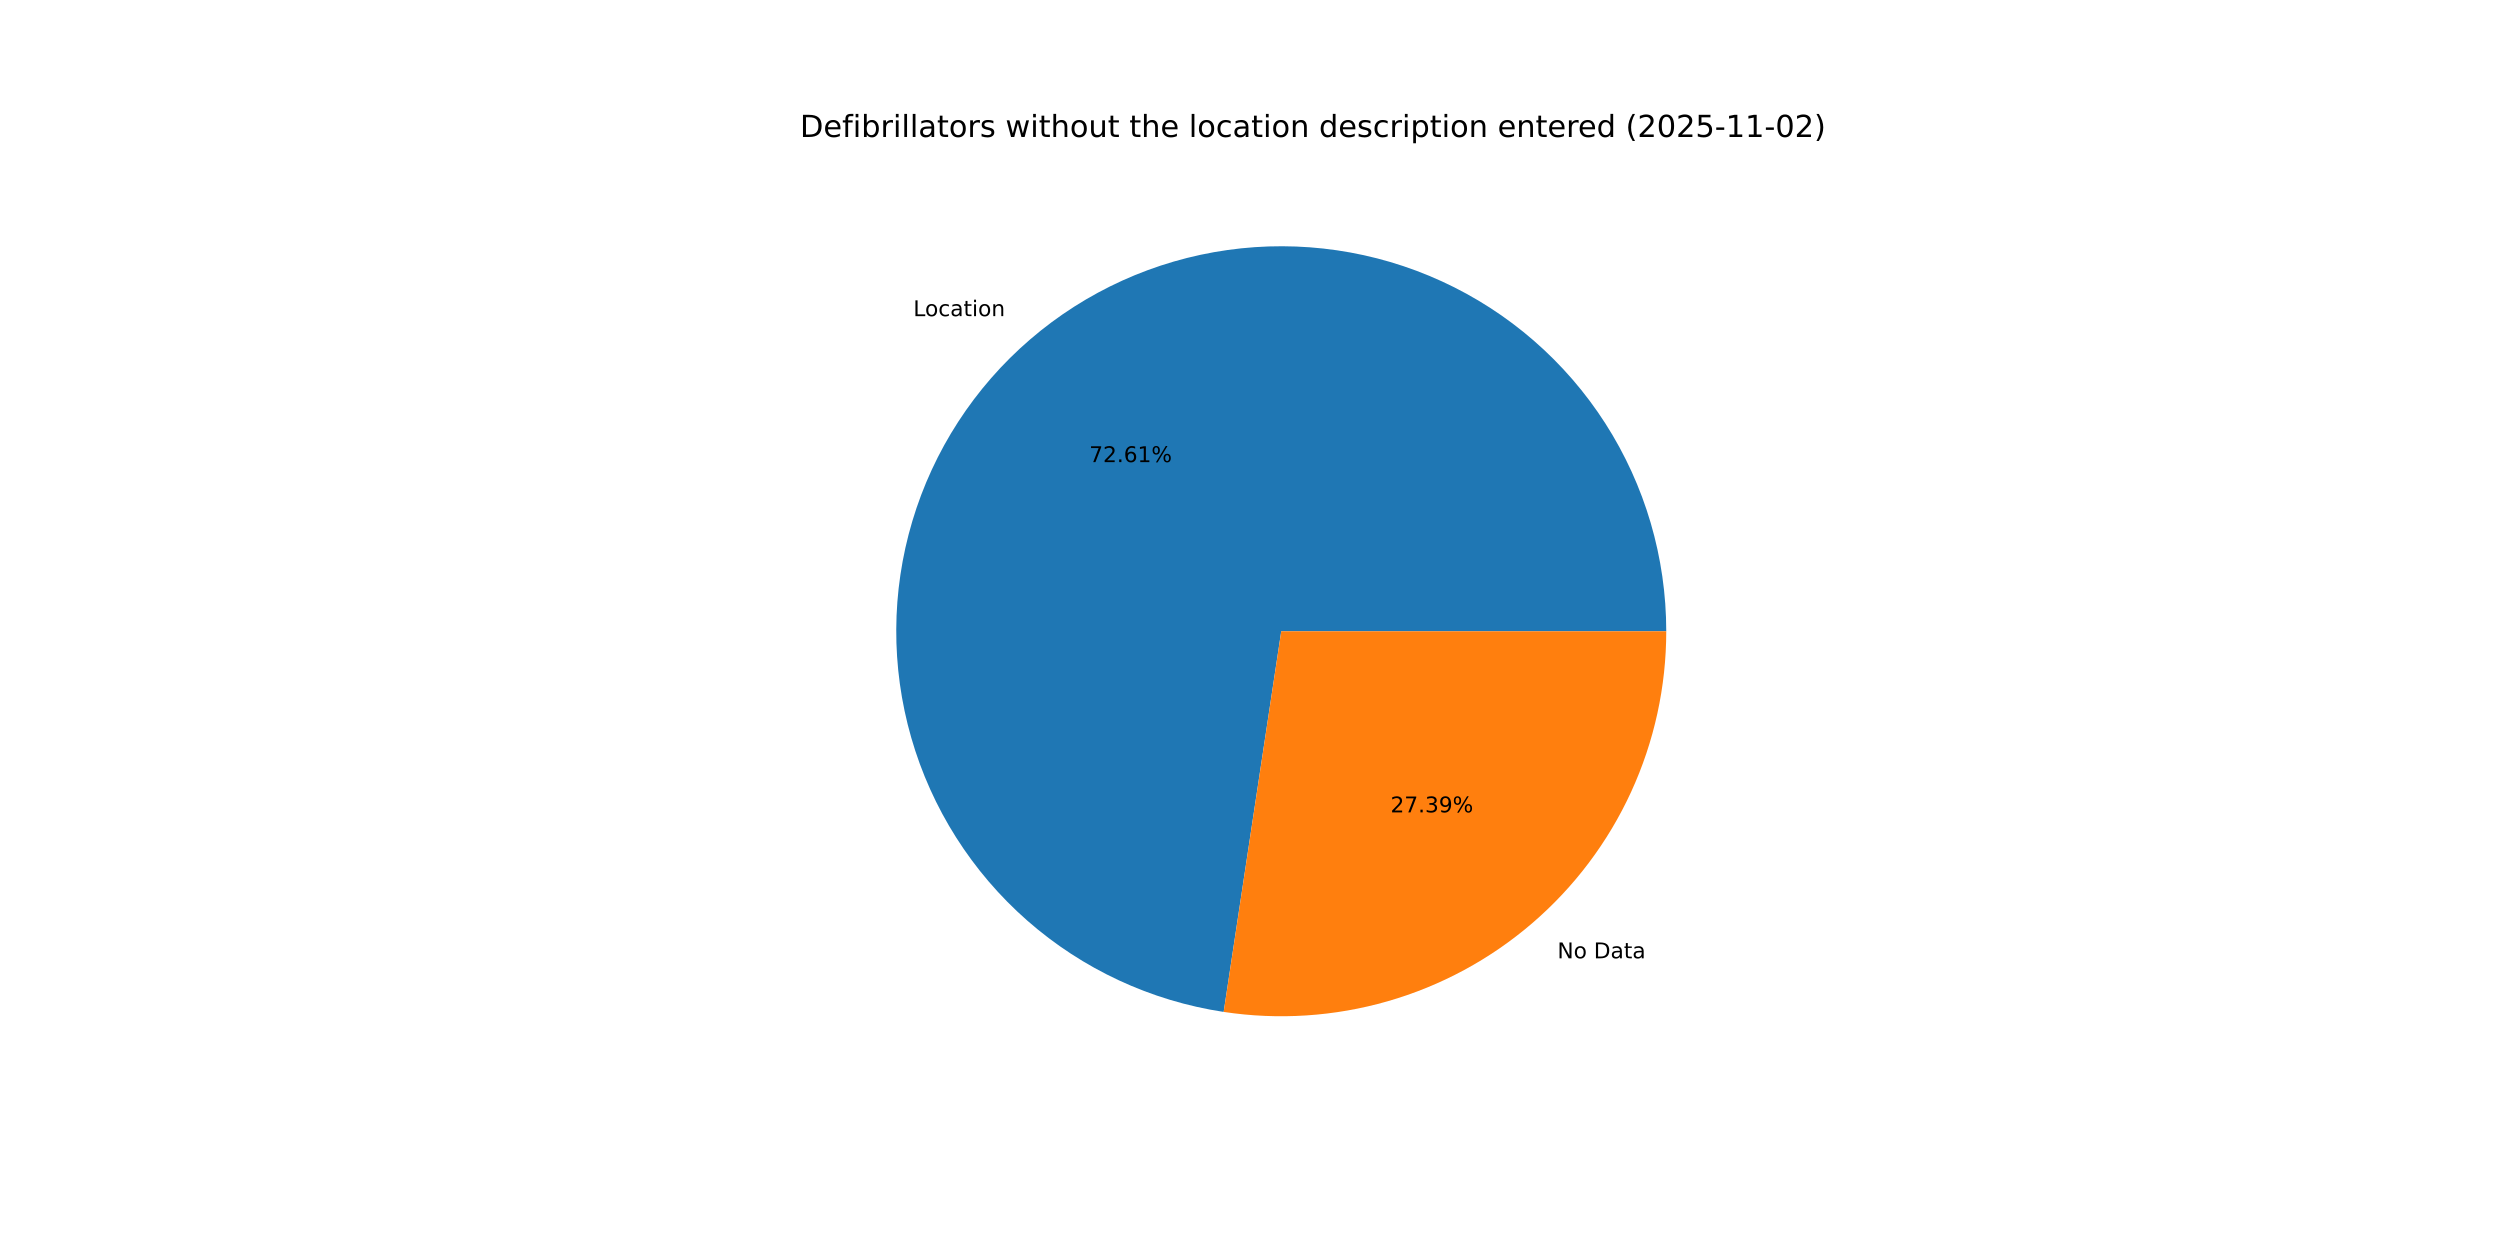
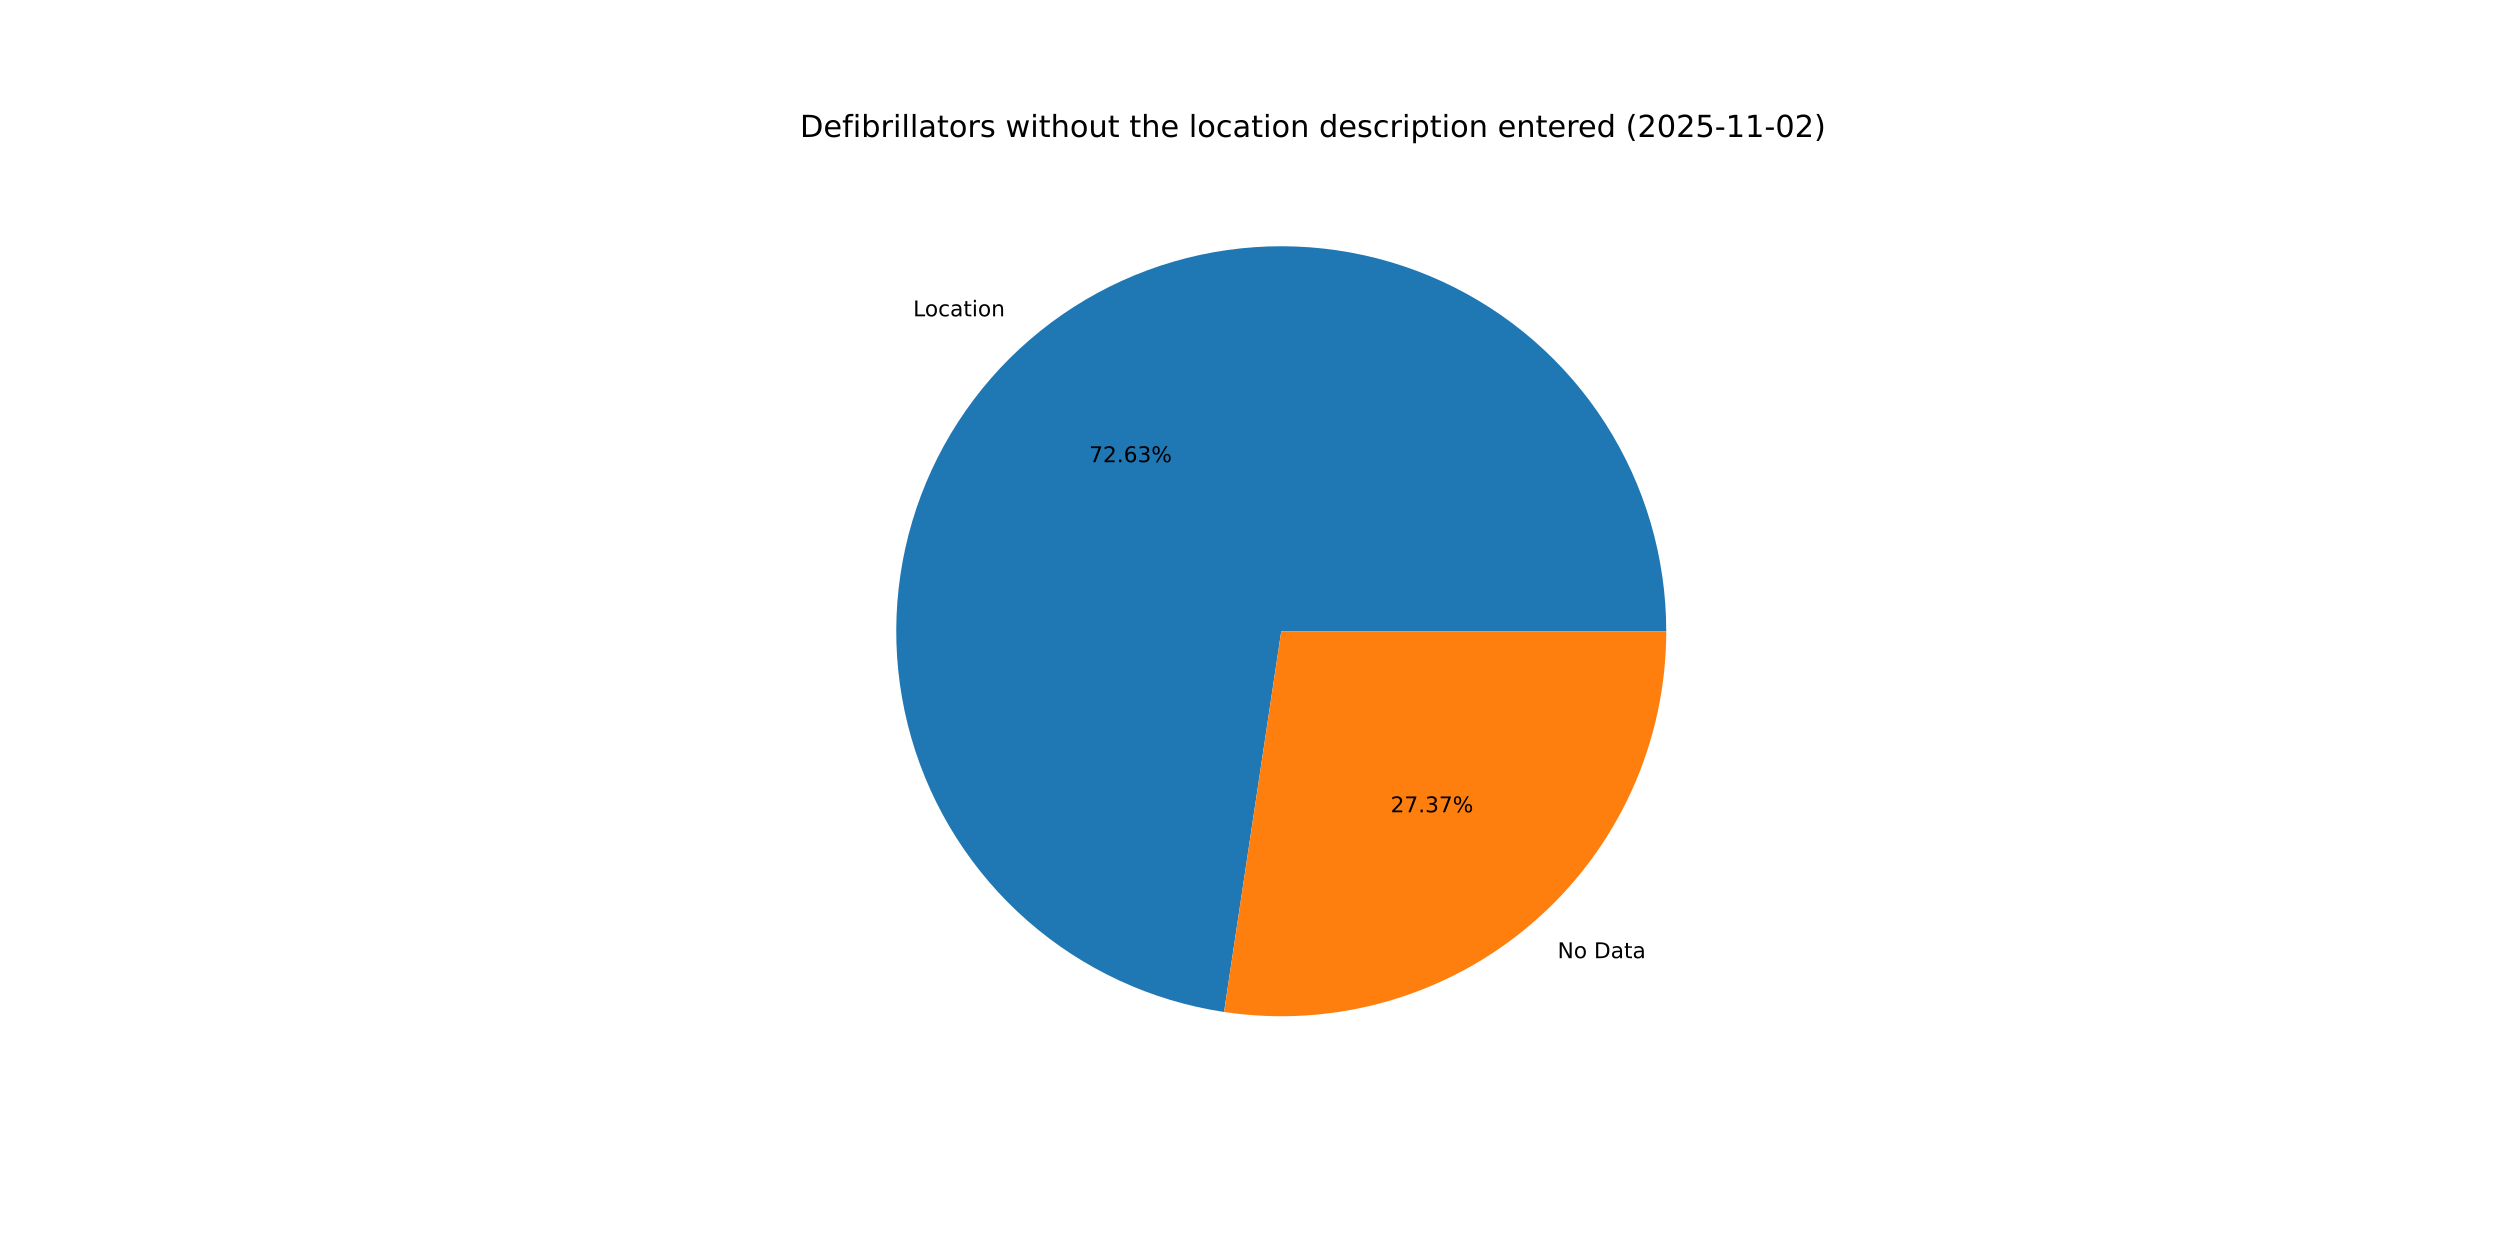
<svg xmlns="http://www.w3.org/2000/svg" xmlns:xlink="http://www.w3.org/1999/xlink" width="1152pt" height="576pt" viewBox="0 0 1152 576" version="1.1">
  <defs>
    <style type="text/css">*{stroke-linejoin: round; stroke-linecap: butt}</style>
  </defs>
  <g id="figure_1">
    <g id="patch_1">
      <path d="M 0 576  L 1152 576  L 1152 0  L 0 0  z " style="fill: #ffffff" />
    </g>
    <g id="axes_1">
      <g id="patch_2">
-         <path d="M 767.808 290.88  C 767.808 256.929 758.062 223.681 739.733 195.103  C 721.404 166.524 695.25 143.799 664.393 129.639  C 633.536 115.479 599.253 110.47 565.634 115.209  C 532.016 119.949 500.454 134.241 474.714 156.38  C 448.974 178.519 430.123 207.589 420.409 240.12  C 410.695 272.652 410.52 307.299 419.906 339.927  C 429.293 372.554 447.851 401.812 473.366 424.209  C 498.882 446.606 530.298 461.215 563.868 466.293  L 590.4 290.88  z " style="fill: #1f77b4" />
+         <path d="M 767.808 290.88  C 767.808 256.922 758.058 223.667 739.721 195.084  C 721.385 166.502 695.221 143.777 664.354 129.621  C 633.487 115.465 599.194 110.465 565.57 115.218  C 531.946 119.971 500.383 134.279 474.649 156.436  C 448.914 178.592 430.074 207.679 420.378 240.223  C 410.682 272.768 410.53 307.423 419.942 340.051  C 429.354 372.679 447.939 401.928 473.48 424.309  C 499.02 446.689 530.457 461.272 564.038 466.318  L 590.4 290.88  z " style="fill: #1f77b4" />
      </g>
      <g id="patch_3">
-         <path d="M 563.868 466.293  C 589.12 470.112 614.902 468.434 639.447 461.374  C 663.991 454.313 686.723 442.034 706.086 425.38  C 725.449 408.726 740.989 388.085 751.641 364.873  C 762.293 341.661 767.808 316.42 767.808 290.88  L 590.4 290.88  z " style="fill: #ff7f0e" />
+         <path d="M 564.038 466.318  C 589.28 470.111 615.045 468.412 639.571 461.338  C 664.096 454.263 686.808 441.978 706.151 425.324  C 725.495 408.67 741.018 388.036 751.659 364.834  C 762.299 341.632 767.808 316.405 767.808 290.88  L 590.4 290.88  z " style="fill: #ff7f0e" />
      </g>
      <g id="matplotlib.axis_1" />
      <g id="matplotlib.axis_2" />
      <g id="text_1">
-         <g transform="translate(420.8483 145.6891) scale(0.1 -0.1)">
+         <g transform="translate(420.7766 145.7509) scale(0.1 -0.1)">
          <defs>
            <path id="DejaVuSans-4c" d="M 628 4666  L 1259 4666  L 1259 531  L 3531 531  L 3531 0  L 628 0  L 628 4666  z " transform="scale(0.015625)" />
            <path id="DejaVuSans-6f" d="M 1959 3097  Q 1497 3097 1228 2736  Q 959 2375 959 1747  Q 959 1119 1226 758  Q 1494 397 1959 397  Q 2419 397 2687 759  Q 2956 1122 2956 1747  Q 2956 2369 2687 2733  Q 2419 3097 1959 3097  z M 1959 3584  Q 2709 3584 3137 3096  Q 3566 2609 3566 1747  Q 3566 888 3137 398  Q 2709 -91 1959 -91  Q 1206 -91 779 398  Q 353 888 353 1747  Q 353 2609 779 3096  Q 1206 3584 1959 3584  z " transform="scale(0.015625)" />
            <path id="DejaVuSans-63" d="M 3122 3366  L 3122 2828  Q 2878 2963 2633 3030  Q 2388 3097 2138 3097  Q 1578 3097 1268 2742  Q 959 2388 959 1747  Q 959 1106 1268 751  Q 1578 397 2138 397  Q 2388 397 2633 464  Q 2878 531 3122 666  L 3122 134  Q 2881 22 2623 -34  Q 2366 -91 2075 -91  Q 1284 -91 818 406  Q 353 903 353 1747  Q 353 2603 823 3093  Q 1294 3584 2113 3584  Q 2378 3584 2631 3529  Q 2884 3475 3122 3366  z " transform="scale(0.015625)" />
            <path id="DejaVuSans-61" d="M 2194 1759  Q 1497 1759 1228 1600  Q 959 1441 959 1056  Q 959 750 1161 570  Q 1363 391 1709 391  Q 2188 391 2477 730  Q 2766 1069 2766 1631  L 2766 1759  L 2194 1759  z M 3341 1997  L 3341 0  L 2766 0  L 2766 531  Q 2569 213 2275 61  Q 1981 -91 1556 -91  Q 1019 -91 701 211  Q 384 513 384 1019  Q 384 1609 779 1909  Q 1175 2209 1959 2209  L 2766 2209  L 2766 2266  Q 2766 2663 2505 2880  Q 2244 3097 1772 3097  Q 1472 3097 1187 3025  Q 903 2953 641 2809  L 641 3341  Q 956 3463 1253 3523  Q 1550 3584 1831 3584  Q 2591 3584 2966 3190  Q 3341 2797 3341 1997  z " transform="scale(0.015625)" />
            <path id="DejaVuSans-74" d="M 1172 4494  L 1172 3500  L 2356 3500  L 2356 3053  L 1172 3053  L 1172 1153  Q 1172 725 1289 603  Q 1406 481 1766 481  L 2356 481  L 2356 0  L 1766 0  Q 1100 0 847 248  Q 594 497 594 1153  L 594 3053  L 172 3053  L 172 3500  L 594 3500  L 594 4494  L 1172 4494  z " transform="scale(0.015625)" />
            <path id="DejaVuSans-69" d="M 603 3500  L 1178 3500  L 1178 0  L 603 0  L 603 3500  z M 603 4863  L 1178 4863  L 1178 4134  L 603 4134  L 603 4863  z " transform="scale(0.015625)" />
            <path id="DejaVuSans-6e" d="M 3513 2113  L 3513 0  L 2938 0  L 2938 2094  Q 2938 2591 2744 2837  Q 2550 3084 2163 3084  Q 1697 3084 1428 2787  Q 1159 2491 1159 1978  L 1159 0  L 581 0  L 581 3500  L 1159 3500  L 1159 2956  Q 1366 3272 1645 3428  Q 1925 3584 2291 3584  Q 2894 3584 3203 3211  Q 3513 2838 3513 2113  z " transform="scale(0.015625)" />
          </defs>
          <use xlink:href="#DejaVuSans-4c" />
          <use xlink:href="#DejaVuSans-6f" x="53.963" />
          <use xlink:href="#DejaVuSans-63" x="115.145" />
          <use xlink:href="#DejaVuSans-61" x="170.125" />
          <use xlink:href="#DejaVuSans-74" x="231.404" />
          <use xlink:href="#DejaVuSans-69" x="270.613" />
          <use xlink:href="#DejaVuSans-6f" x="298.396" />
          <use xlink:href="#DejaVuSans-6e" x="359.578" />
        </g>
      </g>
      <g id="text_2">
-         <g transform="translate(501.9235 212.9392) scale(0.1 -0.1)">
+         <g transform="translate(501.8843 212.9729) scale(0.1 -0.1)">
          <defs>
            <path id="DejaVuSans-37" d="M 525 4666  L 3525 4666  L 3525 4397  L 1831 0  L 1172 0  L 2766 4134  L 525 4134  L 525 4666  z " transform="scale(0.015625)" />
            <path id="DejaVuSans-32" d="M 1228 531  L 3431 531  L 3431 0  L 469 0  L 469 531  Q 828 903 1448 1529  Q 2069 2156 2228 2338  Q 2531 2678 2651 2914  Q 2772 3150 2772 3378  Q 2772 3750 2511 3984  Q 2250 4219 1831 4219  Q 1534 4219 1204 4116  Q 875 4013 500 3803  L 500 4441  Q 881 4594 1212 4672  Q 1544 4750 1819 4750  Q 2544 4750 2975 4387  Q 3406 4025 3406 3419  Q 3406 3131 3298 2873  Q 3191 2616 2906 2266  Q 2828 2175 2409 1742  Q 1991 1309 1228 531  z " transform="scale(0.015625)" />
            <path id="DejaVuSans-2e" d="M 684 794  L 1344 794  L 1344 0  L 684 0  L 684 794  z " transform="scale(0.015625)" />
            <path id="DejaVuSans-36" d="M 2113 2584  Q 1688 2584 1439 2293  Q 1191 2003 1191 1497  Q 1191 994 1439 701  Q 1688 409 2113 409  Q 2538 409 2786 701  Q 3034 994 3034 1497  Q 3034 2003 2786 2293  Q 2538 2584 2113 2584  z M 3366 4563  L 3366 3988  Q 3128 4100 2886 4159  Q 2644 4219 2406 4219  Q 1781 4219 1451 3797  Q 1122 3375 1075 2522  Q 1259 2794 1537 2939  Q 1816 3084 2150 3084  Q 2853 3084 3261 2657  Q 3669 2231 3669 1497  Q 3669 778 3244 343  Q 2819 -91 2113 -91  Q 1303 -91 875 529  Q 447 1150 447 2328  Q 447 3434 972 4092  Q 1497 4750 2381 4750  Q 2619 4750 2861 4703  Q 3103 4656 3366 4563  z " transform="scale(0.015625)" />
-             <path id="DejaVuSans-31" d="M 794 531  L 1825 531  L 1825 4091  L 703 3866  L 703 4441  L 1819 4666  L 2450 4666  L 2450 531  L 3481 531  L 3481 0  L 794 0  L 794 531  z " transform="scale(0.015625)" />
+             <path id="DejaVuSans-33" d="M 2597 2516  Q 3050 2419 3304 2112  Q 3559 1806 3559 1356  Q 3559 666 3084 287  Q 2609 -91 1734 -91  Q 1441 -91 1130 -33  Q 819 25 488 141  L 488 750  Q 750 597 1062 519  Q 1375 441 1716 441  Q 2309 441 2620 675  Q 2931 909 2931 1356  Q 2931 1769 2642 2001  Q 2353 2234 1838 2234  L 1294 2234  L 1294 2753  L 1863 2753  Q 2328 2753 2575 2939  Q 2822 3125 2822 3475  Q 2822 3834 2567 4026  Q 2313 4219 1838 4219  Q 1578 4219 1281 4162  Q 984 4106 628 3988  L 628 4550  Q 988 4650 1302 4700  Q 1616 4750 1894 4750  Q 2613 4750 3031 4423  Q 3450 4097 3450 3541  Q 3450 3153 3228 2886  Q 3006 2619 2597 2516  z " transform="scale(0.015625)" />
            <path id="DejaVuSans-25" d="M 4653 2053  Q 4381 2053 4226 1822  Q 4072 1591 4072 1178  Q 4072 772 4226 539  Q 4381 306 4653 306  Q 4919 306 5073 539  Q 5228 772 5228 1178  Q 5228 1588 5073 1820  Q 4919 2053 4653 2053  z M 4653 2450  Q 5147 2450 5437 2106  Q 5728 1763 5728 1178  Q 5728 594 5436 251  Q 5144 -91 4653 -91  Q 4153 -91 3862 251  Q 3572 594 3572 1178  Q 3572 1766 3864 2108  Q 4156 2450 4653 2450  z M 1428 4353  Q 1159 4353 1004 4120  Q 850 3888 850 3481  Q 850 3069 1003 2837  Q 1156 2606 1428 2606  Q 1700 2606 1854 2837  Q 2009 3069 2009 3481  Q 2009 3884 1853 4118  Q 1697 4353 1428 4353  z M 4250 4750  L 4750 4750  L 1831 -91  L 1331 -91  L 4250 4750  z M 1428 4750  Q 1922 4750 2215 4408  Q 2509 4066 2509 3481  Q 2509 2891 2217 2550  Q 1925 2209 1428 2209  Q 931 2209 642 2551  Q 353 2894 353 3481  Q 353 4063 643 4406  Q 934 4750 1428 4750  z " transform="scale(0.015625)" />
          </defs>
          <use xlink:href="#DejaVuSans-37" />
          <use xlink:href="#DejaVuSans-32" x="63.623" />
          <use xlink:href="#DejaVuSans-2e" x="127.246" />
          <use xlink:href="#DejaVuSans-36" x="159.033" />
-           <use xlink:href="#DejaVuSans-31" x="222.656" />
+           <use xlink:href="#DejaVuSans-33" x="222.656" />
          <use xlink:href="#DejaVuSans-25" x="286.279" />
        </g>
      </g>
      <g id="text_3">
-         <g transform="translate(717.6548 441.5896) scale(0.1 -0.1)">
+         <g transform="translate(717.7265 441.5279) scale(0.1 -0.1)">
          <defs>
            <path id="DejaVuSans-4e" d="M 628 4666  L 1478 4666  L 3547 763  L 3547 4666  L 4159 4666  L 4159 0  L 3309 0  L 1241 3903  L 1241 0  L 628 0  L 628 4666  z " transform="scale(0.015625)" />
            <path id="DejaVuSans-20" transform="scale(0.015625)" />
            <path id="DejaVuSans-44" d="M 1259 4147  L 1259 519  L 2022 519  Q 2988 519 3436 956  Q 3884 1394 3884 2338  Q 3884 3275 3436 3711  Q 2988 4147 2022 4147  L 1259 4147  z M 628 4666  L 1925 4666  Q 3281 4666 3915 4102  Q 4550 3538 4550 2338  Q 4550 1131 3912 565  Q 3275 0 1925 0  L 628 0  L 628 4666  z " transform="scale(0.015625)" />
          </defs>
          <use xlink:href="#DejaVuSans-4e" />
          <use xlink:href="#DejaVuSans-6f" x="74.805" />
          <use xlink:href="#DejaVuSans-20" x="135.986" />
          <use xlink:href="#DejaVuSans-44" x="167.773" />
          <use xlink:href="#DejaVuSans-61" x="244.775" />
          <use xlink:href="#DejaVuSans-74" x="306.055" />
          <use xlink:href="#DejaVuSans-61" x="345.264" />
        </g>
      </g>
      <g id="text_4">
-         <g transform="translate(640.7468 374.3395) scale(0.1 -0.1)">
-           <defs>
-             <path id="DejaVuSans-33" d="M 2597 2516  Q 3050 2419 3304 2112  Q 3559 1806 3559 1356  Q 3559 666 3084 287  Q 2609 -91 1734 -91  Q 1441 -91 1130 -33  Q 819 25 488 141  L 488 750  Q 750 597 1062 519  Q 1375 441 1716 441  Q 2309 441 2620 675  Q 2931 909 2931 1356  Q 2931 1769 2642 2001  Q 2353 2234 1838 2234  L 1294 2234  L 1294 2753  L 1863 2753  Q 2328 2753 2575 2939  Q 2822 3125 2822 3475  Q 2822 3834 2567 4026  Q 2313 4219 1838 4219  Q 1578 4219 1281 4162  Q 984 4106 628 3988  L 628 4550  Q 988 4650 1302 4700  Q 1616 4750 1894 4750  Q 2613 4750 3031 4423  Q 3450 4097 3450 3541  Q 3450 3153 3228 2886  Q 3006 2619 2597 2516  z " transform="scale(0.015625)" />
-             <path id="DejaVuSans-39" d="M 703 97  L 703 672  Q 941 559 1184 500  Q 1428 441 1663 441  Q 2288 441 2617 861  Q 2947 1281 2994 2138  Q 2813 1869 2534 1725  Q 2256 1581 1919 1581  Q 1219 1581 811 2004  Q 403 2428 403 3163  Q 403 3881 828 4315  Q 1253 4750 1959 4750  Q 2769 4750 3195 4129  Q 3622 3509 3622 2328  Q 3622 1225 3098 567  Q 2575 -91 1691 -91  Q 1453 -91 1209 -44  Q 966 3 703 97  z M 1959 2075  Q 2384 2075 2632 2365  Q 2881 2656 2881 3163  Q 2881 3666 2632 3958  Q 2384 4250 1959 4250  Q 1534 4250 1286 3958  Q 1038 3666 1038 3163  Q 1038 2656 1286 2365  Q 1534 2075 1959 2075  z " transform="scale(0.015625)" />
-           </defs>
+         <g transform="translate(640.786 374.3059) scale(0.1 -0.1)">
          <use xlink:href="#DejaVuSans-32" />
          <use xlink:href="#DejaVuSans-37" x="63.623" />
          <use xlink:href="#DejaVuSans-2e" x="127.246" />
          <use xlink:href="#DejaVuSans-33" x="159.033" />
-           <use xlink:href="#DejaVuSans-39" x="222.656" />
+           <use xlink:href="#DejaVuSans-37" x="222.656" />
          <use xlink:href="#DejaVuSans-25" x="286.279" />
        </g>
      </g>
      <g id="text_5">
        <g transform="translate(368.64 63.12) scale(0.14 -0.14)">
          <defs>
            <path id="DejaVuSans-65" d="M 3597 1894  L 3597 1613  L 953 1613  Q 991 1019 1311 708  Q 1631 397 2203 397  Q 2534 397 2845 478  Q 3156 559 3463 722  L 3463 178  Q 3153 47 2828 -22  Q 2503 -91 2169 -91  Q 1331 -91 842 396  Q 353 884 353 1716  Q 353 2575 817 3079  Q 1281 3584 2069 3584  Q 2775 3584 3186 3129  Q 3597 2675 3597 1894  z M 3022 2063  Q 3016 2534 2758 2815  Q 2500 3097 2075 3097  Q 1594 3097 1305 2825  Q 1016 2553 972 2059  L 3022 2063  z " transform="scale(0.015625)" />
            <path id="DejaVuSans-66" d="M 2375 4863  L 2375 4384  L 1825 4384  Q 1516 4384 1395 4259  Q 1275 4134 1275 3809  L 1275 3500  L 2222 3500  L 2222 3053  L 1275 3053  L 1275 0  L 697 0  L 697 3053  L 147 3053  L 147 3500  L 697 3500  L 697 3744  Q 697 4328 969 4595  Q 1241 4863 1831 4863  L 2375 4863  z " transform="scale(0.015625)" />
            <path id="DejaVuSans-62" d="M 3116 1747  Q 3116 2381 2855 2742  Q 2594 3103 2138 3103  Q 1681 3103 1420 2742  Q 1159 2381 1159 1747  Q 1159 1113 1420 752  Q 1681 391 2138 391  Q 2594 391 2855 752  Q 3116 1113 3116 1747  z M 1159 2969  Q 1341 3281 1617 3432  Q 1894 3584 2278 3584  Q 2916 3584 3314 3078  Q 3713 2572 3713 1747  Q 3713 922 3314 415  Q 2916 -91 2278 -91  Q 1894 -91 1617 61  Q 1341 213 1159 525  L 1159 0  L 581 0  L 581 4863  L 1159 4863  L 1159 2969  z " transform="scale(0.015625)" />
            <path id="DejaVuSans-72" d="M 2631 2963  Q 2534 3019 2420 3045  Q 2306 3072 2169 3072  Q 1681 3072 1420 2755  Q 1159 2438 1159 1844  L 1159 0  L 581 0  L 581 3500  L 1159 3500  L 1159 2956  Q 1341 3275 1631 3429  Q 1922 3584 2338 3584  Q 2397 3584 2469 3576  Q 2541 3569 2628 3553  L 2631 2963  z " transform="scale(0.015625)" />
            <path id="DejaVuSans-6c" d="M 603 4863  L 1178 4863  L 1178 0  L 603 0  L 603 4863  z " transform="scale(0.015625)" />
            <path id="DejaVuSans-73" d="M 2834 3397  L 2834 2853  Q 2591 2978 2328 3040  Q 2066 3103 1784 3103  Q 1356 3103 1142 2972  Q 928 2841 928 2578  Q 928 2378 1081 2264  Q 1234 2150 1697 2047  L 1894 2003  Q 2506 1872 2764 1633  Q 3022 1394 3022 966  Q 3022 478 2636 193  Q 2250 -91 1575 -91  Q 1294 -91 989 -36  Q 684 19 347 128  L 347 722  Q 666 556 975 473  Q 1284 391 1588 391  Q 1994 391 2212 530  Q 2431 669 2431 922  Q 2431 1156 2273 1281  Q 2116 1406 1581 1522  L 1381 1569  Q 847 1681 609 1914  Q 372 2147 372 2553  Q 372 3047 722 3315  Q 1072 3584 1716 3584  Q 2034 3584 2315 3537  Q 2597 3491 2834 3397  z " transform="scale(0.015625)" />
            <path id="DejaVuSans-77" d="M 269 3500  L 844 3500  L 1563 769  L 2278 3500  L 2956 3500  L 3675 769  L 4391 3500  L 4966 3500  L 4050 0  L 3372 0  L 2619 2869  L 1863 0  L 1184 0  L 269 3500  z " transform="scale(0.015625)" />
            <path id="DejaVuSans-68" d="M 3513 2113  L 3513 0  L 2938 0  L 2938 2094  Q 2938 2591 2744 2837  Q 2550 3084 2163 3084  Q 1697 3084 1428 2787  Q 1159 2491 1159 1978  L 1159 0  L 581 0  L 581 4863  L 1159 4863  L 1159 2956  Q 1366 3272 1645 3428  Q 1925 3584 2291 3584  Q 2894 3584 3203 3211  Q 3513 2838 3513 2113  z " transform="scale(0.015625)" />
            <path id="DejaVuSans-75" d="M 544 1381  L 544 3500  L 1119 3500  L 1119 1403  Q 1119 906 1312 657  Q 1506 409 1894 409  Q 2359 409 2629 706  Q 2900 1003 2900 1516  L 2900 3500  L 3475 3500  L 3475 0  L 2900 0  L 2900 538  Q 2691 219 2414 64  Q 2138 -91 1772 -91  Q 1169 -91 856 284  Q 544 659 544 1381  z M 1991 3584  L 1991 3584  z " transform="scale(0.015625)" />
            <path id="DejaVuSans-64" d="M 2906 2969  L 2906 4863  L 3481 4863  L 3481 0  L 2906 0  L 2906 525  Q 2725 213 2448 61  Q 2172 -91 1784 -91  Q 1150 -91 751 415  Q 353 922 353 1747  Q 353 2572 751 3078  Q 1150 3584 1784 3584  Q 2172 3584 2448 3432  Q 2725 3281 2906 2969  z M 947 1747  Q 947 1113 1208 752  Q 1469 391 1925 391  Q 2381 391 2643 752  Q 2906 1113 2906 1747  Q 2906 2381 2643 2742  Q 2381 3103 1925 3103  Q 1469 3103 1208 2742  Q 947 2381 947 1747  z " transform="scale(0.015625)" />
            <path id="DejaVuSans-70" d="M 1159 525  L 1159 -1331  L 581 -1331  L 581 3500  L 1159 3500  L 1159 2969  Q 1341 3281 1617 3432  Q 1894 3584 2278 3584  Q 2916 3584 3314 3078  Q 3713 2572 3713 1747  Q 3713 922 3314 415  Q 2916 -91 2278 -91  Q 1894 -91 1617 61  Q 1341 213 1159 525  z M 3116 1747  Q 3116 2381 2855 2742  Q 2594 3103 2138 3103  Q 1681 3103 1420 2742  Q 1159 2381 1159 1747  Q 1159 1113 1420 752  Q 1681 391 2138 391  Q 2594 391 2855 752  Q 3116 1113 3116 1747  z " transform="scale(0.015625)" />
            <path id="DejaVuSans-28" d="M 1984 4856  Q 1566 4138 1362 3434  Q 1159 2731 1159 2009  Q 1159 1288 1364 580  Q 1569 -128 1984 -844  L 1484 -844  Q 1016 -109 783 600  Q 550 1309 550 2009  Q 550 2706 781 3412  Q 1013 4119 1484 4856  L 1984 4856  z " transform="scale(0.015625)" />
            <path id="DejaVuSans-30" d="M 2034 4250  Q 1547 4250 1301 3770  Q 1056 3291 1056 2328  Q 1056 1369 1301 889  Q 1547 409 2034 409  Q 2525 409 2770 889  Q 3016 1369 3016 2328  Q 3016 3291 2770 3770  Q 2525 4250 2034 4250  z M 2034 4750  Q 2819 4750 3233 4129  Q 3647 3509 3647 2328  Q 3647 1150 3233 529  Q 2819 -91 2034 -91  Q 1250 -91 836 529  Q 422 1150 422 2328  Q 422 3509 836 4129  Q 1250 4750 2034 4750  z " transform="scale(0.015625)" />
            <path id="DejaVuSans-35" d="M 691 4666  L 3169 4666  L 3169 4134  L 1269 4134  L 1269 2991  Q 1406 3038 1543 3061  Q 1681 3084 1819 3084  Q 2600 3084 3056 2656  Q 3513 2228 3513 1497  Q 3513 744 3044 326  Q 2575 -91 1722 -91  Q 1428 -91 1123 -41  Q 819 9 494 109  L 494 744  Q 775 591 1075 516  Q 1375 441 1709 441  Q 2250 441 2565 725  Q 2881 1009 2881 1497  Q 2881 1984 2565 2268  Q 2250 2553 1709 2553  Q 1456 2553 1204 2497  Q 953 2441 691 2322  L 691 4666  z " transform="scale(0.015625)" />
            <path id="DejaVuSans-2d" d="M 313 2009  L 1997 2009  L 1997 1497  L 313 1497  L 313 2009  z " transform="scale(0.015625)" />
+             <path id="DejaVuSans-31" d="M 794 531  L 1825 531  L 1825 4091  L 703 3866  L 703 4441  L 1819 4666  L 2450 4666  L 2450 531  L 3481 531  L 3481 0  L 794 0  L 794 531  z " transform="scale(0.015625)" />
            <path id="DejaVuSans-29" d="M 513 4856  L 1013 4856  Q 1481 4119 1714 3412  Q 1947 2706 1947 2009  Q 1947 1309 1714 600  Q 1481 -109 1013 -844  L 513 -844  Q 928 -128 1133 580  Q 1338 1288 1338 2009  Q 1338 2731 1133 3434  Q 928 4138 513 4856  z " transform="scale(0.015625)" />
          </defs>
          <use xlink:href="#DejaVuSans-44" />
          <use xlink:href="#DejaVuSans-65" x="77.002" />
          <use xlink:href="#DejaVuSans-66" x="138.525" />
          <use xlink:href="#DejaVuSans-69" x="173.73" />
          <use xlink:href="#DejaVuSans-62" x="201.514" />
          <use xlink:href="#DejaVuSans-72" x="264.99" />
          <use xlink:href="#DejaVuSans-69" x="306.104" />
          <use xlink:href="#DejaVuSans-6c" x="333.887" />
          <use xlink:href="#DejaVuSans-6c" x="361.67" />
          <use xlink:href="#DejaVuSans-61" x="389.453" />
          <use xlink:href="#DejaVuSans-74" x="450.732" />
          <use xlink:href="#DejaVuSans-6f" x="489.941" />
          <use xlink:href="#DejaVuSans-72" x="551.123" />
          <use xlink:href="#DejaVuSans-73" x="592.236" />
          <use xlink:href="#DejaVuSans-20" x="644.336" />
          <use xlink:href="#DejaVuSans-77" x="676.123" />
          <use xlink:href="#DejaVuSans-69" x="757.91" />
          <use xlink:href="#DejaVuSans-74" x="785.693" />
          <use xlink:href="#DejaVuSans-68" x="824.902" />
          <use xlink:href="#DejaVuSans-6f" x="888.281" />
          <use xlink:href="#DejaVuSans-75" x="949.463" />
          <use xlink:href="#DejaVuSans-74" x="1012.842" />
          <use xlink:href="#DejaVuSans-20" x="1052.051" />
          <use xlink:href="#DejaVuSans-74" x="1083.838" />
          <use xlink:href="#DejaVuSans-68" x="1123.047" />
          <use xlink:href="#DejaVuSans-65" x="1186.426" />
          <use xlink:href="#DejaVuSans-20" x="1247.949" />
          <use xlink:href="#DejaVuSans-6c" x="1279.736" />
          <use xlink:href="#DejaVuSans-6f" x="1307.52" />
          <use xlink:href="#DejaVuSans-63" x="1368.701" />
          <use xlink:href="#DejaVuSans-61" x="1423.682" />
          <use xlink:href="#DejaVuSans-74" x="1484.961" />
          <use xlink:href="#DejaVuSans-69" x="1524.17" />
          <use xlink:href="#DejaVuSans-6f" x="1551.953" />
          <use xlink:href="#DejaVuSans-6e" x="1613.135" />
          <use xlink:href="#DejaVuSans-20" x="1676.514" />
          <use xlink:href="#DejaVuSans-64" x="1708.301" />
          <use xlink:href="#DejaVuSans-65" x="1771.777" />
          <use xlink:href="#DejaVuSans-73" x="1833.301" />
          <use xlink:href="#DejaVuSans-63" x="1885.4" />
          <use xlink:href="#DejaVuSans-72" x="1940.381" />
          <use xlink:href="#DejaVuSans-69" x="1981.494" />
          <use xlink:href="#DejaVuSans-70" x="2009.277" />
          <use xlink:href="#DejaVuSans-74" x="2072.754" />
          <use xlink:href="#DejaVuSans-69" x="2111.963" />
          <use xlink:href="#DejaVuSans-6f" x="2139.746" />
          <use xlink:href="#DejaVuSans-6e" x="2200.928" />
          <use xlink:href="#DejaVuSans-20" x="2264.307" />
          <use xlink:href="#DejaVuSans-65" x="2296.094" />
          <use xlink:href="#DejaVuSans-6e" x="2357.617" />
          <use xlink:href="#DejaVuSans-74" x="2420.996" />
          <use xlink:href="#DejaVuSans-65" x="2460.205" />
          <use xlink:href="#DejaVuSans-72" x="2521.729" />
          <use xlink:href="#DejaVuSans-65" x="2560.592" />
          <use xlink:href="#DejaVuSans-64" x="2622.115" />
          <use xlink:href="#DejaVuSans-20" x="2685.592" />
          <use xlink:href="#DejaVuSans-28" x="2717.379" />
          <use xlink:href="#DejaVuSans-32" x="2756.393" />
          <use xlink:href="#DejaVuSans-30" x="2820.016" />
          <use xlink:href="#DejaVuSans-32" x="2883.639" />
          <use xlink:href="#DejaVuSans-35" x="2947.262" />
          <use xlink:href="#DejaVuSans-2d" x="3010.885" />
          <use xlink:href="#DejaVuSans-31" x="3046.969" />
          <use xlink:href="#DejaVuSans-31" x="3110.592" />
          <use xlink:href="#DejaVuSans-2d" x="3174.215" />
          <use xlink:href="#DejaVuSans-30" x="3210.299" />
          <use xlink:href="#DejaVuSans-32" x="3273.922" />
          <use xlink:href="#DejaVuSans-29" x="3337.545" />
        </g>
      </g>
    </g>
  </g>
</svg>
